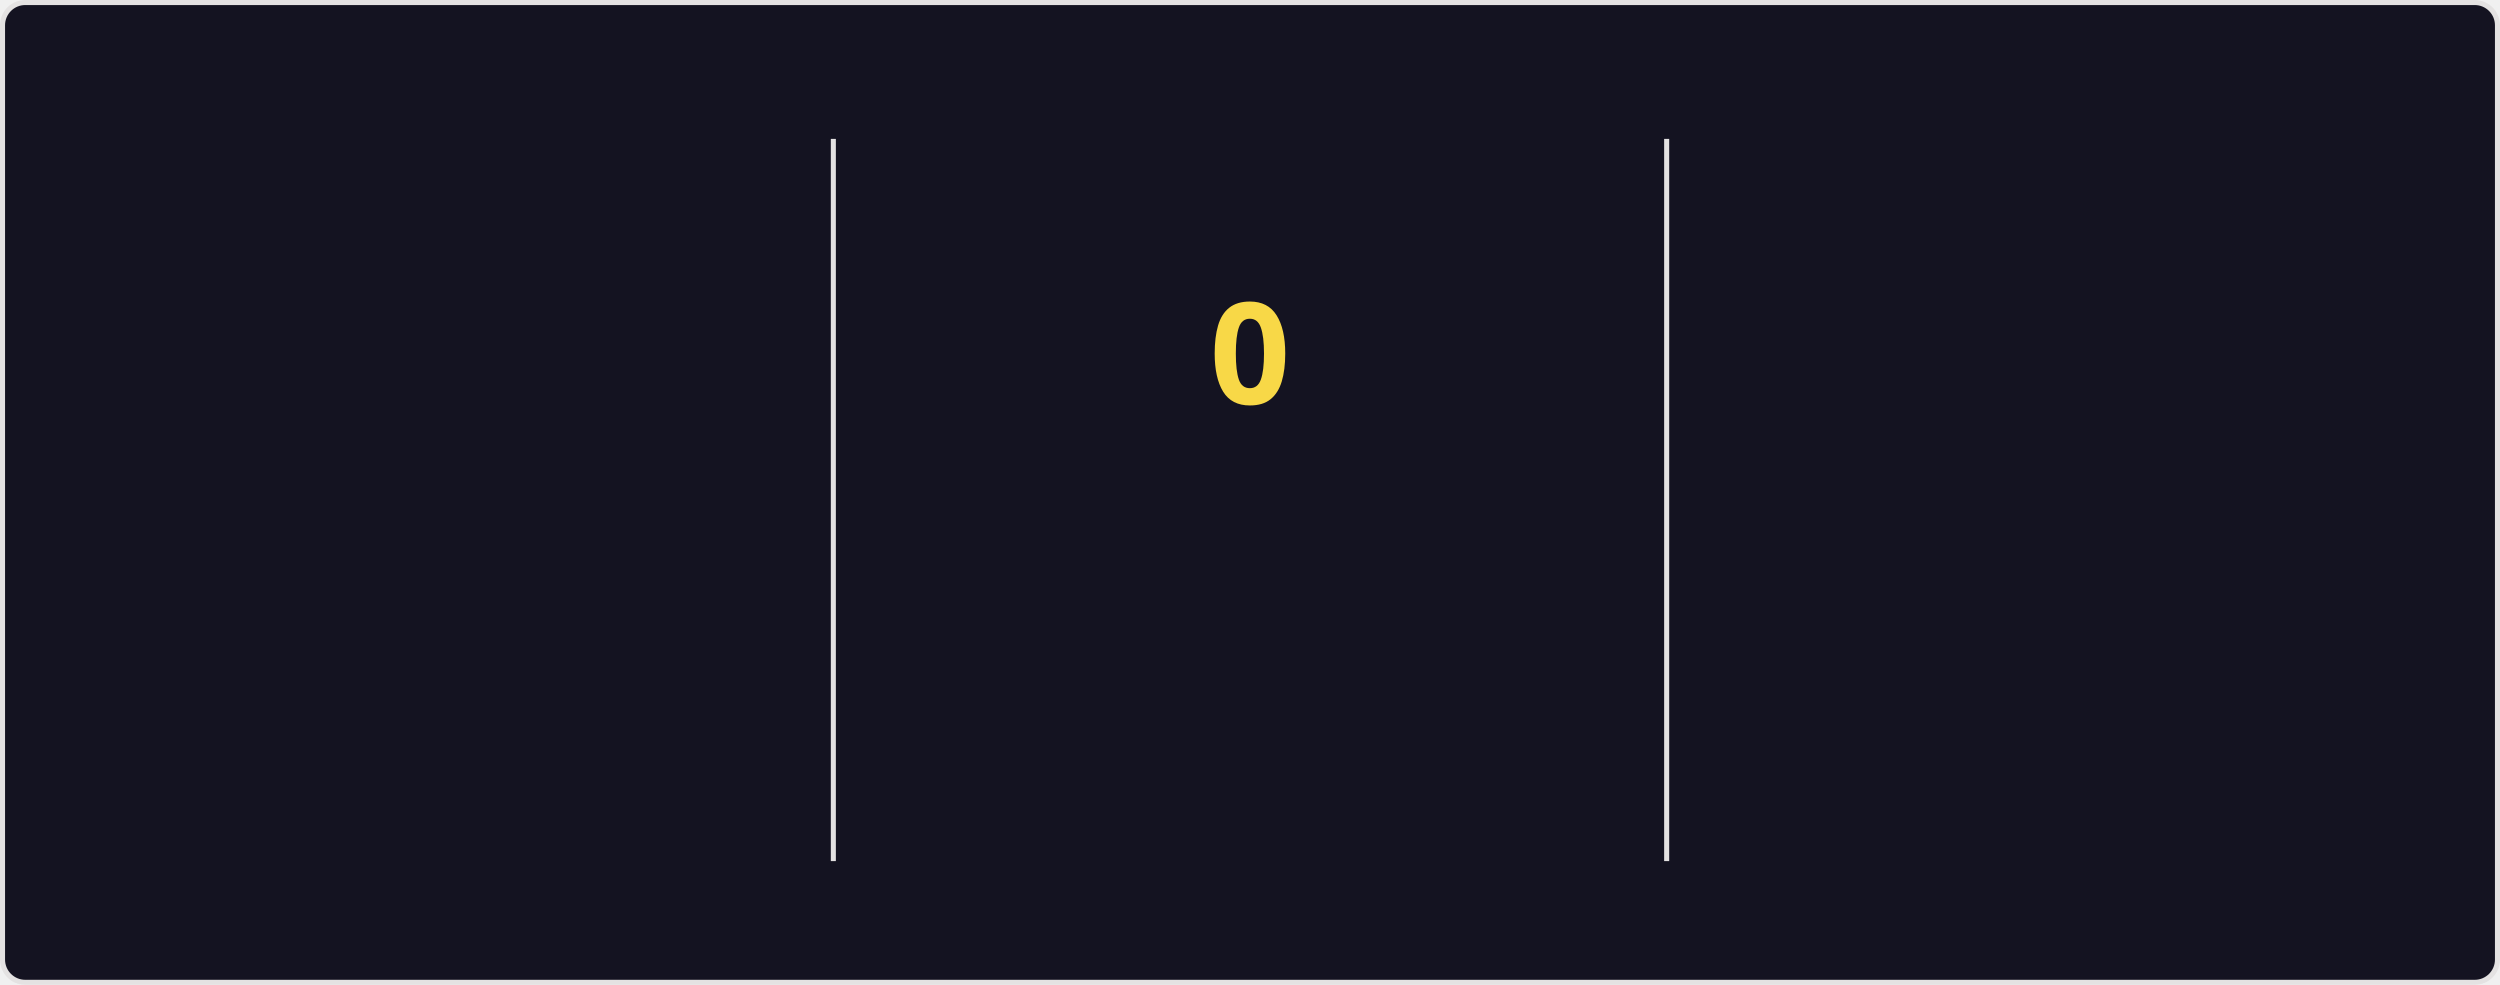
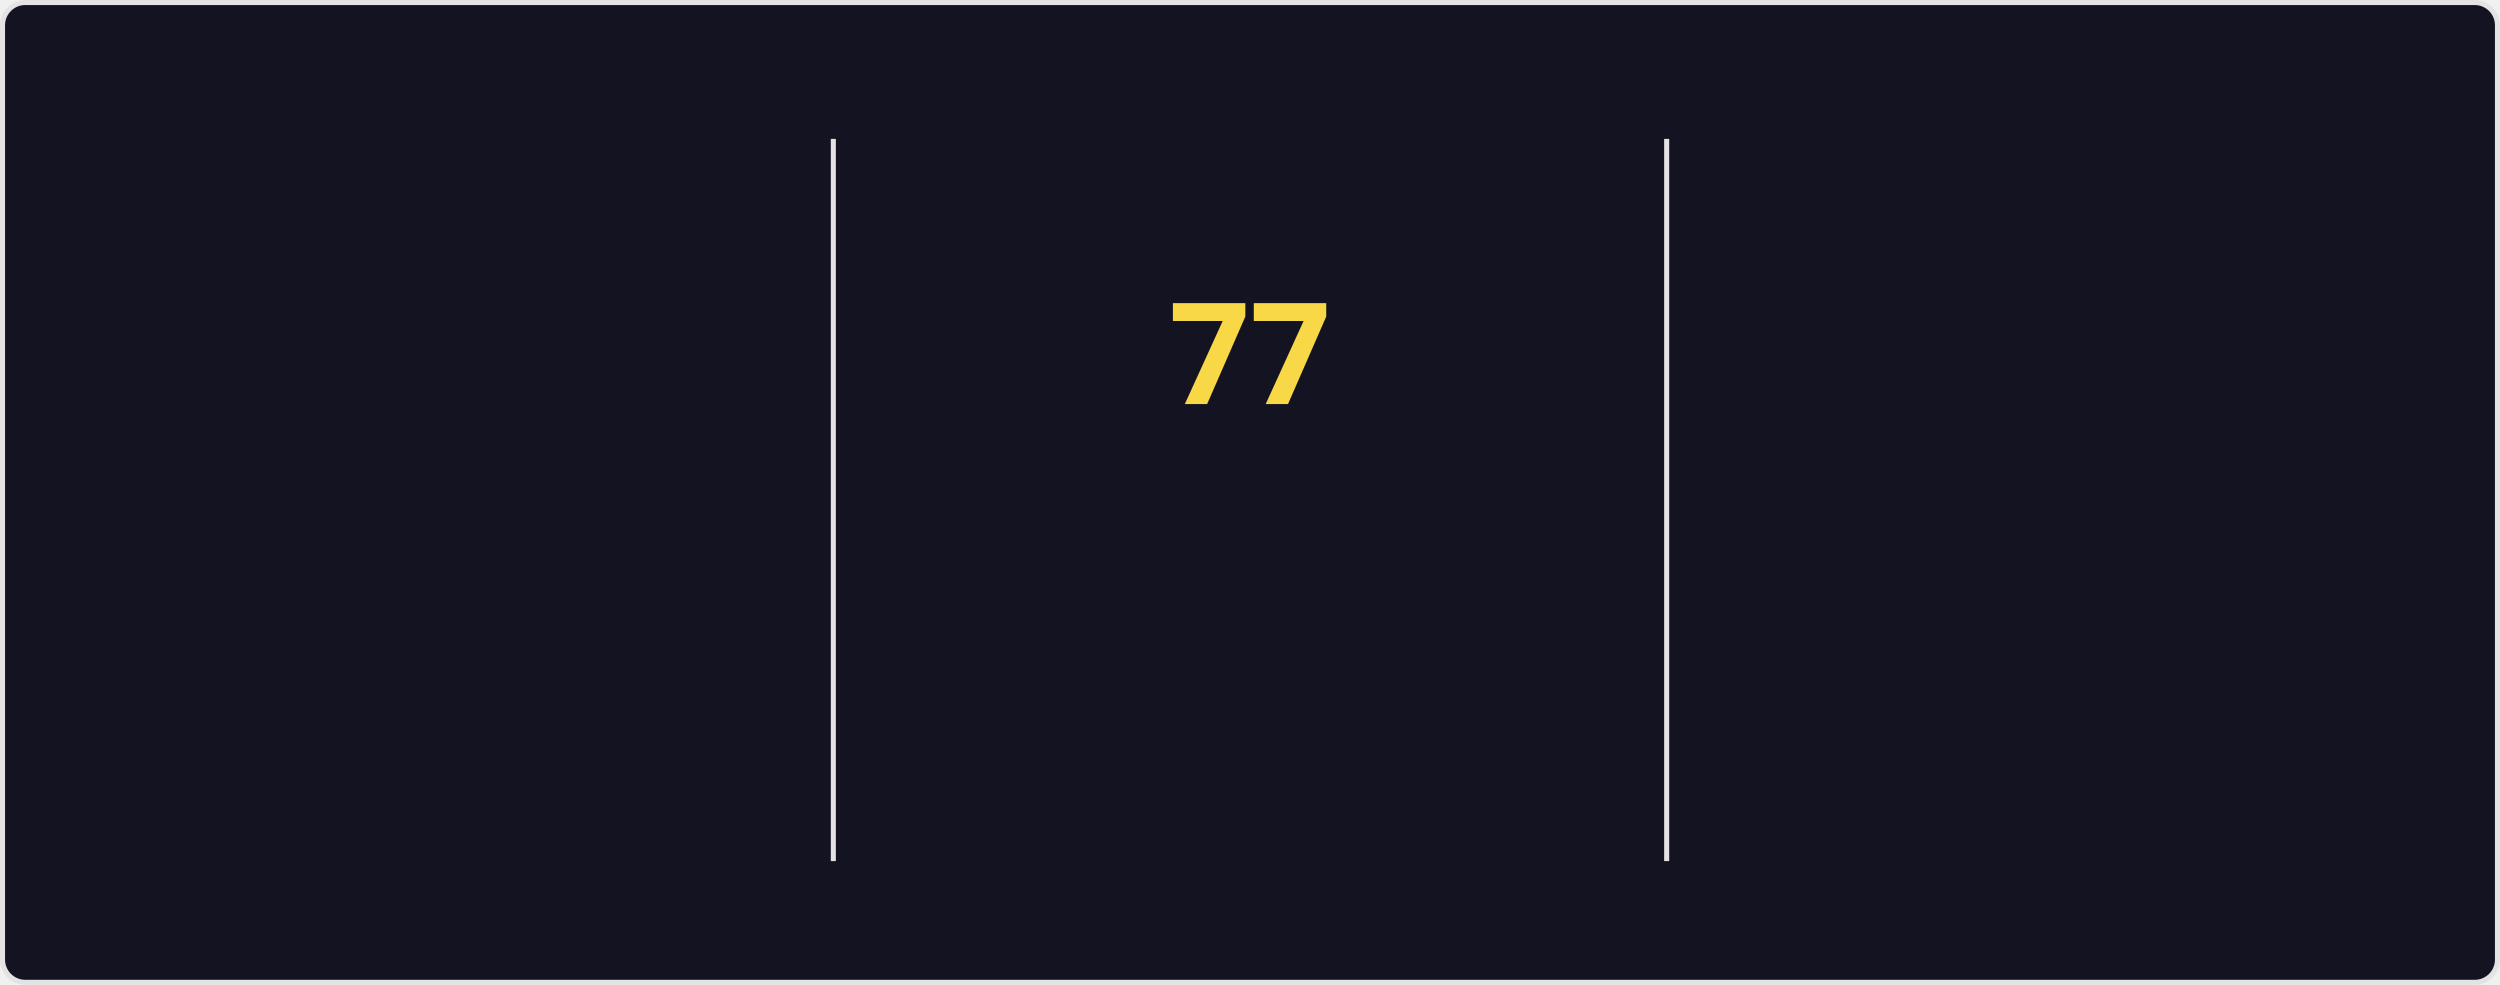
<svg xmlns="http://www.w3.org/2000/svg" style="isolation: isolate" viewBox="0 0 495 195" width="495px" height="195px" direction="ltr">
  <style>
    @keyframes currstreak {
      0% { font-size: 3px; opacity: 0.2; }
      80% { font-size: 34px; opacity: 1; }
      100% { font-size: 28px; opacity: 1; }
    }
    @keyframes fadein {
      0% { opacity: 0; }
      100% { opacity: 1; }
    }
    .big-number {
      font-family: "Segoe UI", Ubuntu, sans-serif;
      font-weight: 700;
      font-size: 28px;
      fill: #fe428e;
    }
    .label {
      font-family: "Segoe UI", Ubuntu, sans-serif;
      font-weight: 400;
      font-size: 14px;
      fill: #fe428e;
    }
    .range-text {
      font-family: "Segoe UI", Ubuntu, sans-serif;
      font-weight: 400;
      font-size: 12px;
      fill: #a9fef7;
    }
    .current-streak-num {
      font-family: "Segoe UI", Ubuntu, sans-serif;
      font-weight: 700;
      font-size: 28px;
      fill: #f8d847;
    }</style>
  <defs>
    <clipPath id="outer_rectangle">
      <rect width="495" height="195" rx="4.5" />
    </clipPath>
    <mask id="mask_out_ring_behind_fire">
      <rect width="495" height="195" fill="white" />
      <ellipse id="mask-ellipse" cx="247.5" cy="32" rx="13" ry="18" fill="black" />
    </mask>
  </defs>
  <g clip-path="url(#outer_rectangle)">
    <g style="isolation: isolate">
      <rect fill="#141321" rx="4.5" x="0.5" y="0.5" width="494" height="194" stroke="#e4e2e2" />
    </g>
    <g style="isolation: isolate">
      <line x1="165" y1="28" x2="165" y2="170" vector-effect="non-scaling-stroke" stroke-width="1" stroke="#e4e2e2" stroke-linejoin="miter" stroke-linecap="square" stroke-miterlimit="3" />
      <line x1="330" y1="28" x2="330" y2="170" vector-effect="non-scaling-stroke" stroke-width="1" stroke="#e4e2e2" stroke-linejoin="miter" stroke-linecap="square" stroke-miterlimit="3" />
    </g>
    <g style="isolation: isolate">
      <g transform="translate(82.5, 48)">
        <text x="0" y="32" stroke-width="0" text-anchor="middle" class="big-number" style="opacity: 0; animation: fadein 0.5s linear forwards 0.6s">
            5.9K
          </text>
      </g>
      <g transform="translate(82.5, 84)">
        <text x="0" y="32" stroke-width="0" text-anchor="middle" class="label" style="opacity: 0; animation: fadein 0.5s linear forwards 0.7s">
            Total Contributions
          </text>
      </g>
      <g transform="translate(82.5, 114)">
        <text x="0" y="32" stroke-width="0" text-anchor="middle" class="range-text" style="opacity: 0; animation: fadein 0.5s linear forwards 0.8s">
            Sep 21 - Present
          </text>
      </g>
    </g>
    <g style="isolation: isolate">
      <g mask="url(#mask_out_ring_behind_fire)">
        <circle cx="247.5" cy="71" r="40" fill="none" stroke="#fe428e" stroke-width="5" style="opacity: 0; animation: fadein 0.5s linear forwards 0.4s" />
      </g>
      <g transform="translate(247.5, 19.5)" stroke-opacity="0" style="opacity: 0; animation: fadein 0.5s linear forwards 0.6s">
        <path d="M -12 -0.5 L 15 -0.5 L 15 23.5 L -12 23.5 L -12 -0.5 Z" fill="none" />
        <path d="M 1.5 0.67 C 1.5 0.67 2.24 3.32 2.24 5.47 C 2.24 7.53 0.89 9.2 -1.17 9.2 C -3.23 9.2 -4.79 7.53 -4.79 5.47 L -4.76 5.11 C -6.78 7.51 -8 10.62 -8 13.99 C -8 18.41 -4.42 22 0 22 C 4.42 22 8 18.41 8 13.99 C 8 8.6 5.41 3.79 1.5 0.67 Z M -0.29 19 C -2.07 19 -3.51 17.6 -3.51 15.86 C -3.51 14.24 -2.46 13.1 -0.7 12.74 C 1.07 12.38 2.9 11.53 3.92 10.16 C 4.31 11.45 4.51 12.81 4.51 14.2 C 4.51 16.85 2.36 19 -0.29 19 Z" fill="#fe428e" stroke-opacity="0" />
      </g>
      <g transform="translate(247.5, 48)">
        <text x="0" y="32" stroke-width="0" text-anchor="middle" class="current-streak-num" style="animation: currstreak 0.6s linear forwards">
-             0
+             77
          </text>
      </g>
      <g transform="translate(247.5, 108)">
        <text x="0" y="32" stroke-width="0" text-anchor="middle" class="label" style="opacity: 0; animation: fadein 0.5s linear forwards 0.9s">
            Current Streak
          </text>
      </g>
      <g transform="translate(247.5, 145)">
        <text x="0" y="21" stroke-width="0" text-anchor="middle" class="range-text" style="opacity: 0; animation: fadein 0.5s linear forwards 0.9s">
-             0 days
+             Jul 12 - Sep 26
          </text>
      </g>
    </g>
    <g style="isolation: isolate">
      <g transform="translate(412.5, 48)">
        <text x="0" y="32" stroke-width="0" text-anchor="middle" class="big-number" style="opacity: 0; animation: fadein 0.5s linear forwards 1.2s">
-             76
+             77
          </text>
      </g>
      <g transform="translate(412.5, 84)">
        <text x="0" y="32" stroke-width="0" text-anchor="middle" class="label" style="opacity: 0; animation: fadein 0.5s linear forwards 1.3s">
            Longest Streak
          </text>
      </g>
      <g transform="translate(412.5, 114)">
        <text x="0" y="32" stroke-width="0" text-anchor="middle" class="range-text" style="opacity: 0; animation: fadein 0.5s linear forwards 1.4s">
-             Jul 12 - Sep 25
+             Jul 12 - Sep 26
          </text>
      </g>
    </g>
  </g>
</svg>
